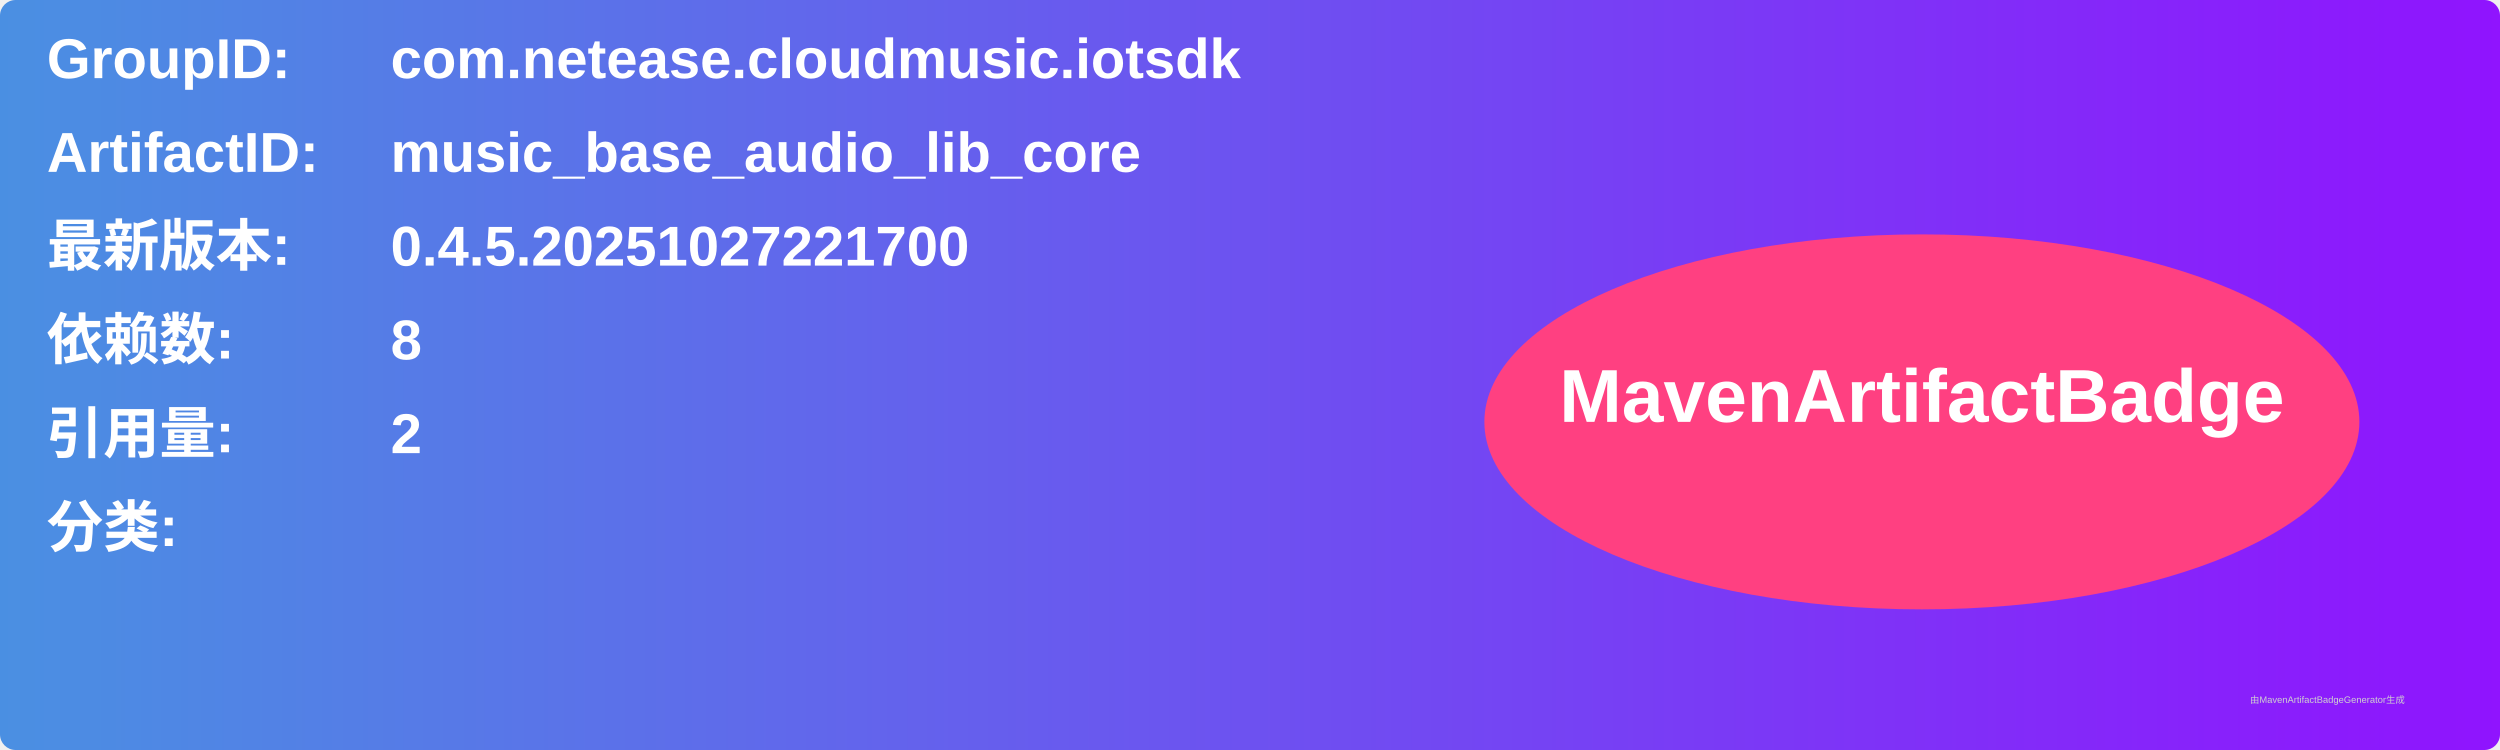
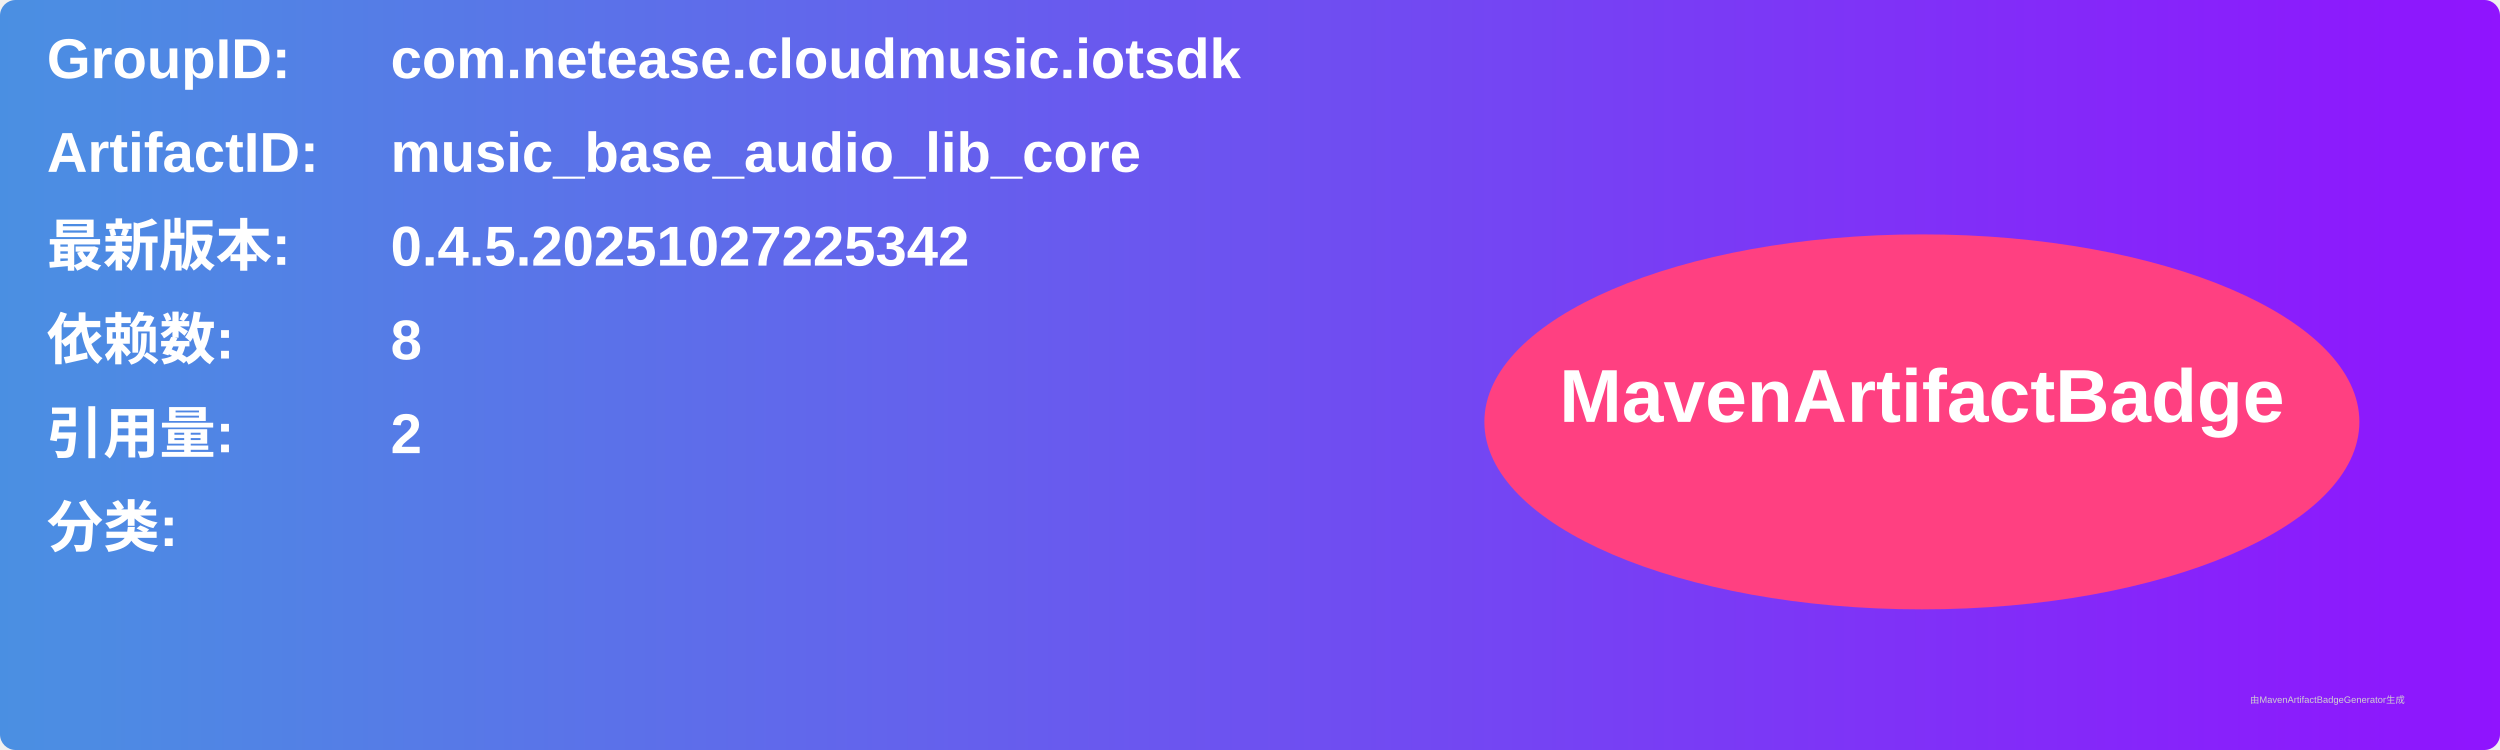
<svg xmlns="http://www.w3.org/2000/svg" width="800" height="240" viewBox="0 0 800 240">
  <linearGradient id="grad" x1="0%" y1="0%" x2="100%" y2="0%">
    <stop offset="0%" stop-color="#4a90e2" />
    <stop offset="100%" stop-color="#9013fe" />
  </linearGradient>
  <rect width="100%" height="100%" rx="5" ry="5" fill="url(#grad)" />
  <g transform="translate(15, 15)">
    <text x="0" y="10" font-family="Arial" font-size="18" fill="white" font-weight="bold" width="260">GroupID:</text>
    <text x="110" y="10" font-family="Arial" font-size="18" fill="white" font-weight="bold" width="460">com.netease.cloudmusic.iotsdk</text>
    <text x="0" y="40" font-family="Arial" font-size="18" fill="white" font-weight="bold" width="260">ArtifactID:</text>
    <text x="110" y="40" font-family="Arial" font-size="18" fill="white" font-weight="bold" width="460">music_base_audio_lib_core</text>
    <text x="0" y="70" font-family="Arial" font-size="18" fill="white" font-weight="bold">最新版本:</text>
    <text x="110" y="70" font-family="Arial" font-size="18" fill="white" font-weight="bold">
-       <tspan font-weight="bold">0.4.5.20251027221700</tspan>
+       <tspan font-weight="bold">0.4.5.20251027225342</tspan>
    </text>
    <text x="0" y="100" font-family="Arial" font-size="18" fill="white" font-weight="bold">依赖数: </text>
    <text x="110" y="100" font-family="Arial" font-size="18" fill="white">
      <tspan font-weight="bold">8</tspan>
    </text>
    <text x="0" y="130" font-family="Arial" font-size="18" fill="white" font-weight="bold">引用量: </text>
    <text x="110" y="130" font-family="Arial" font-size="18" fill="white">
      <tspan font-weight="bold">2</tspan>
    </text>
    <text x="0" y="160" font-family="Arial" font-size="18" fill="white" font-weight="bold">分类:</text>
    <text x="10" y="190" font-family="Arial" font-size="10" fill="white">
      <tspan font-weight="bold" />
    </text>
    <ellipse cx="600" cy="120" rx="140" ry="60" fill="#ff4081" />
    <text x="600" y="120" text-anchor="middle" font-family="Arial" font-size="24" fill="white" font-weight="bold">MavenArtifactBadge</text>
  </g>
  <text x="720" y="225" font-family="Arial" font-size="3" fill="#d0d0d0">由MavenArtifactBadgeGenerator生成</text>
</svg>
